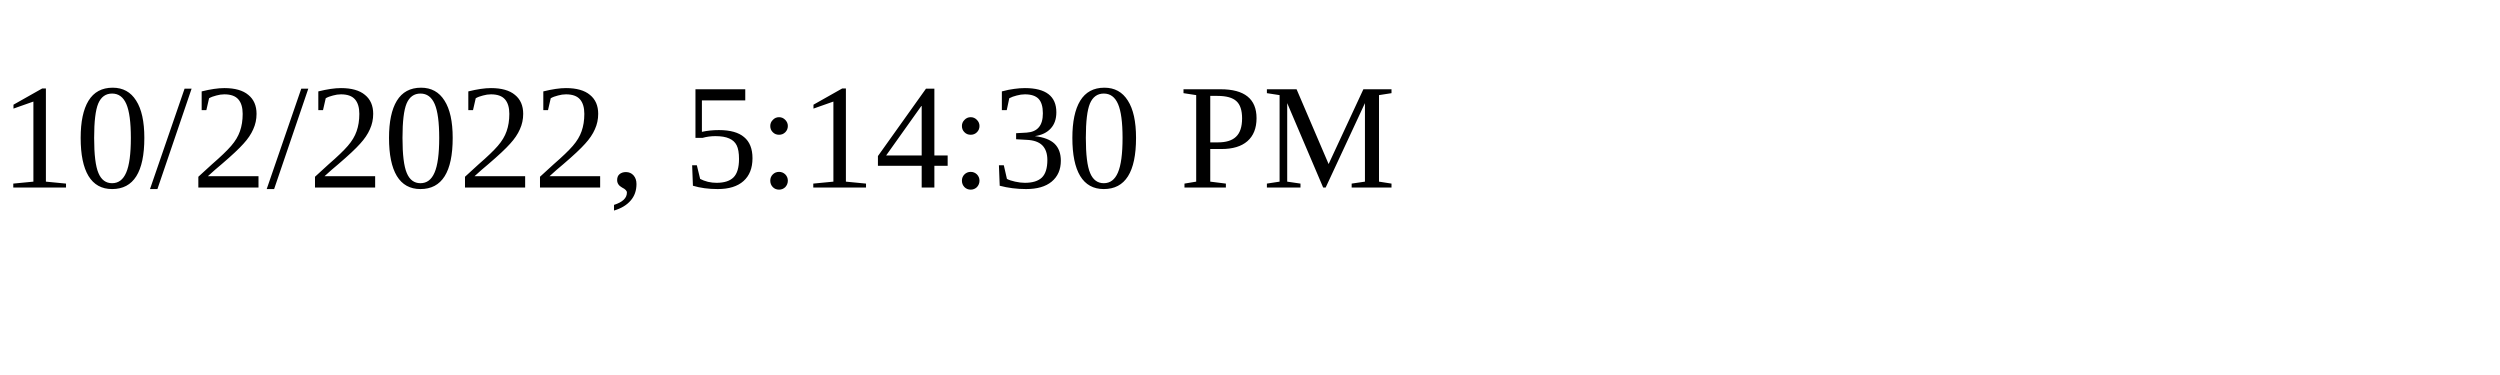
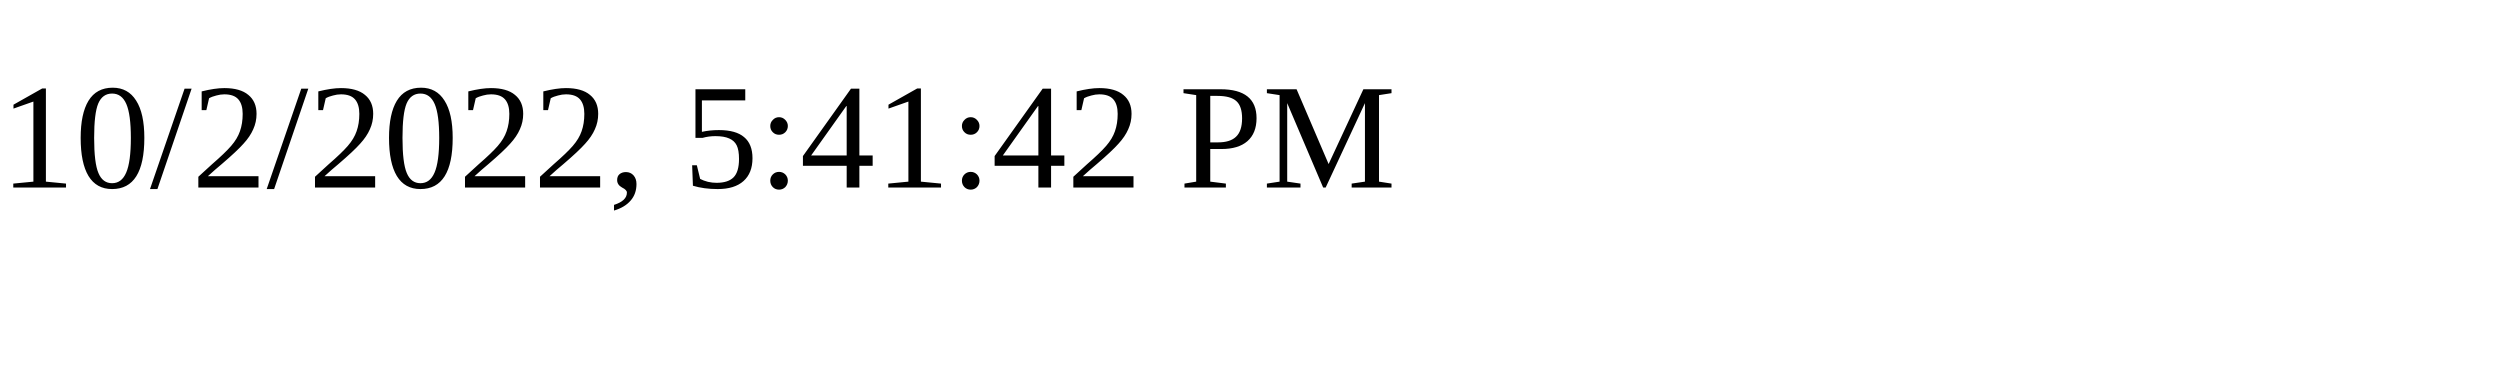
<svg xmlns="http://www.w3.org/2000/svg" height="30" width="200">
-   <text x="0" y="15">10/2/2022, 5:14:30 PM</text>
+   <text x="0" y="15">10/2/2022, 5:41:42 PM</text>
</svg>
